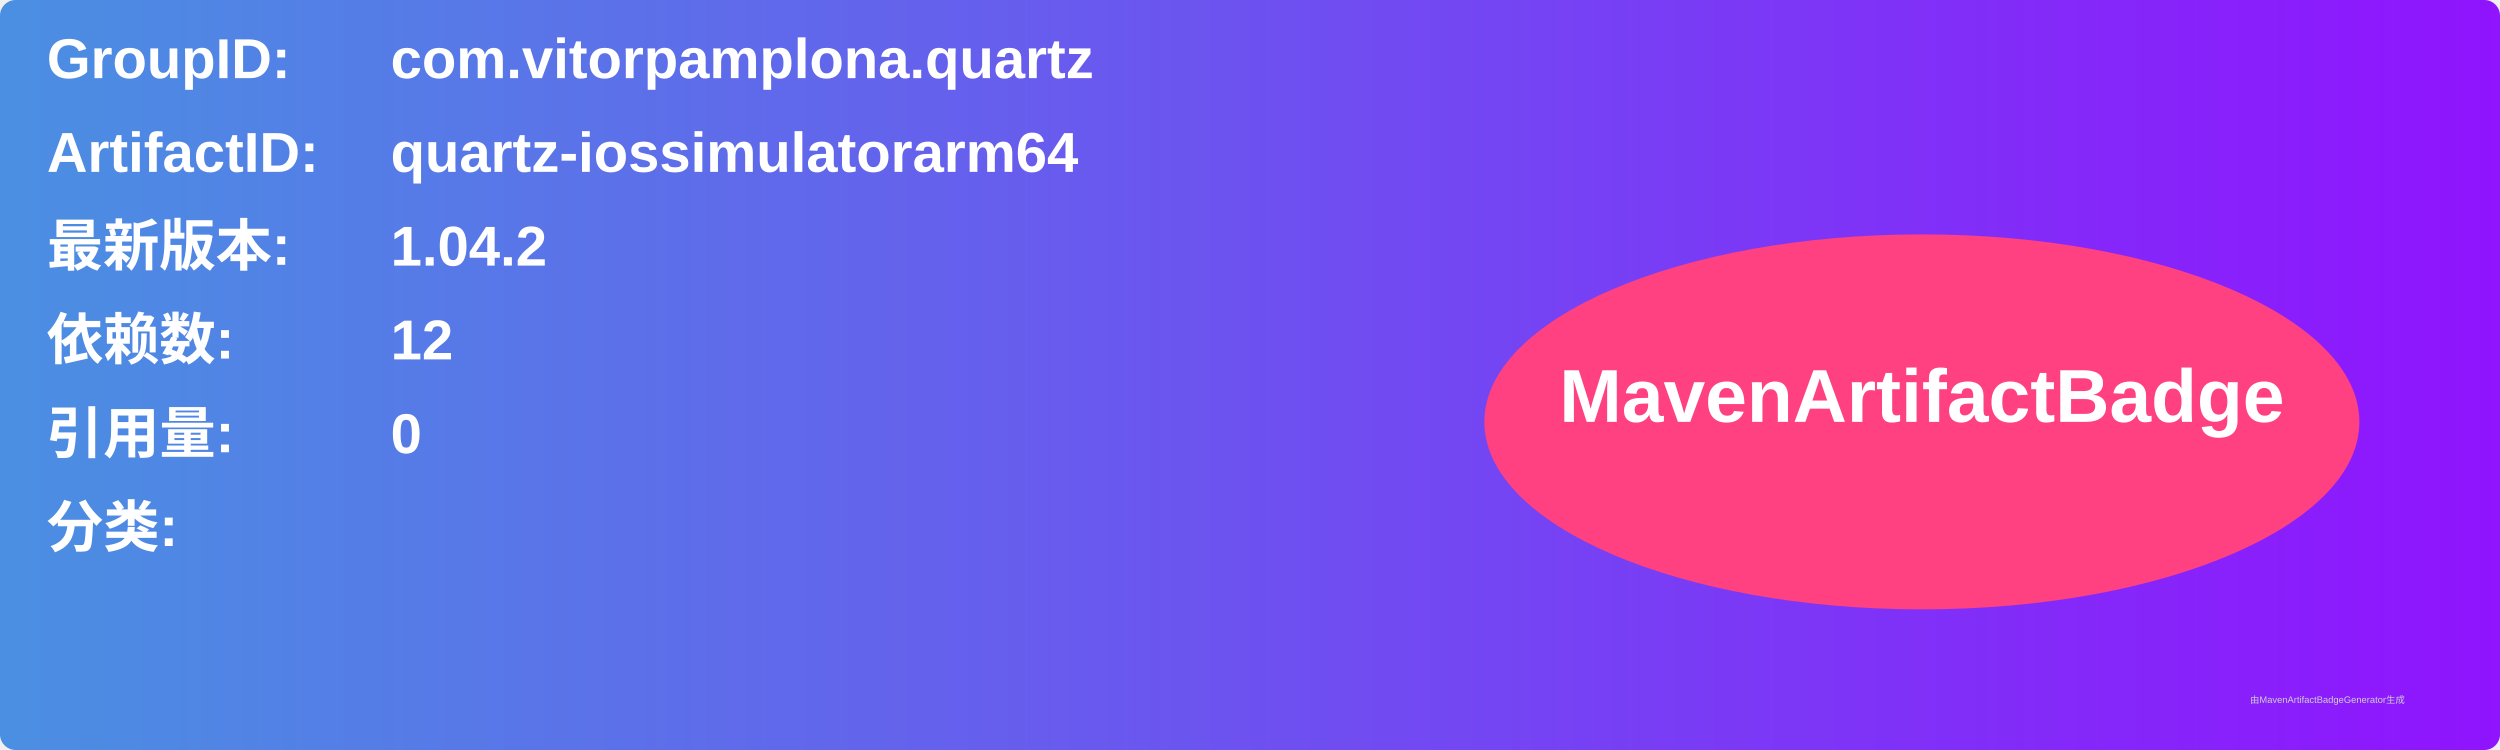
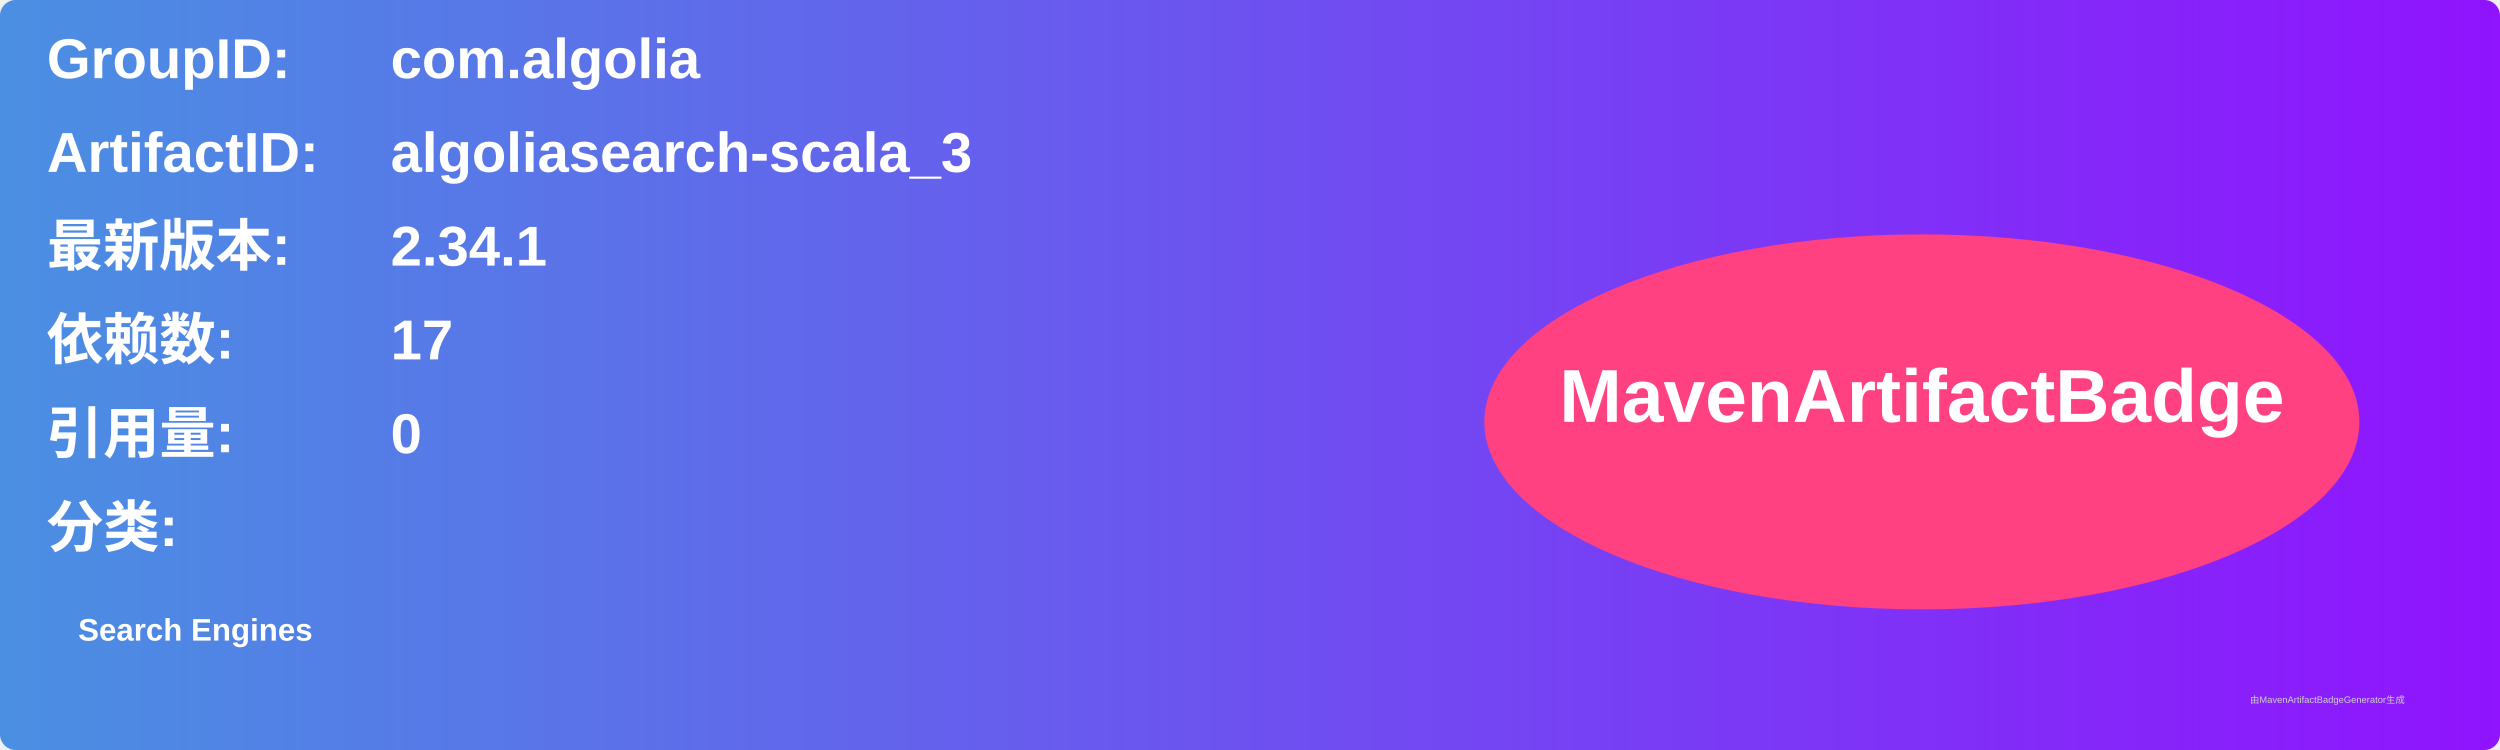
<svg xmlns="http://www.w3.org/2000/svg" width="800" height="240" viewBox="0 0 800 240">
  <linearGradient id="grad" x1="0%" y1="0%" x2="100%" y2="0%">
    <stop offset="0%" stop-color="#4a90e2" />
    <stop offset="100%" stop-color="#9013fe" />
  </linearGradient>
  <rect width="100%" height="100%" rx="5" ry="5" fill="url(#grad)" />
  <g transform="translate(15, 15)">
    <text x="0" y="10" font-family="Arial" font-size="18" fill="white" font-weight="bold" width="260">GroupID:</text>
-     <text x="110" y="10" font-family="Arial" font-size="18" fill="white" font-weight="bold" width="460">com.vitorpamplona.quartz</text>
+     <text x="110" y="10" font-family="Arial" font-size="18" fill="white" font-weight="bold" width="460">com.algolia</text>
    <text x="0" y="40" font-family="Arial" font-size="18" fill="white" font-weight="bold" width="260">ArtifactID:</text>
-     <text x="110" y="40" font-family="Arial" font-size="18" fill="white" font-weight="bold" width="460">quartz-iossimulatorarm64</text>
+     <text x="110" y="40" font-family="Arial" font-size="18" fill="white" font-weight="bold" width="460">algoliasearch-scala_3</text>
    <text x="0" y="70" font-family="Arial" font-size="18" fill="white" font-weight="bold">最新版本:</text>
    <text x="110" y="70" font-family="Arial" font-size="18" fill="white" font-weight="bold">
-       <tspan font-weight="bold">1.04.2</tspan>
+       <tspan font-weight="bold">2.34.1</tspan>
    </text>
    <text x="0" y="100" font-family="Arial" font-size="18" fill="white" font-weight="bold">依赖数: </text>
    <text x="110" y="100" font-family="Arial" font-size="18" fill="white">
-       <tspan font-weight="bold">12</tspan>
+       <tspan font-weight="bold">17</tspan>
    </text>
    <text x="0" y="130" font-family="Arial" font-size="18" fill="white" font-weight="bold">引用量: </text>
    <text x="110" y="130" font-family="Arial" font-size="18" fill="white">
      <tspan font-weight="bold">0</tspan>
    </text>
    <text x="0" y="160" font-family="Arial" font-size="18" fill="white" font-weight="bold">分类:</text>
    <text x="10" y="190" font-family="Arial" font-size="10" fill="white">
-       <tspan font-weight="bold" />
+       <tspan font-weight="bold">Search Engines</tspan>
    </text>
    <ellipse cx="600" cy="120" rx="140" ry="60" fill="#ff4081" />
    <text x="600" y="120" text-anchor="middle" font-family="Arial" font-size="24" fill="white" font-weight="bold">MavenArtifactBadge</text>
  </g>
  <text x="720" y="225" font-family="Arial" font-size="3" fill="#d0d0d0">由MavenArtifactBadgeGenerator生成</text>
</svg>
